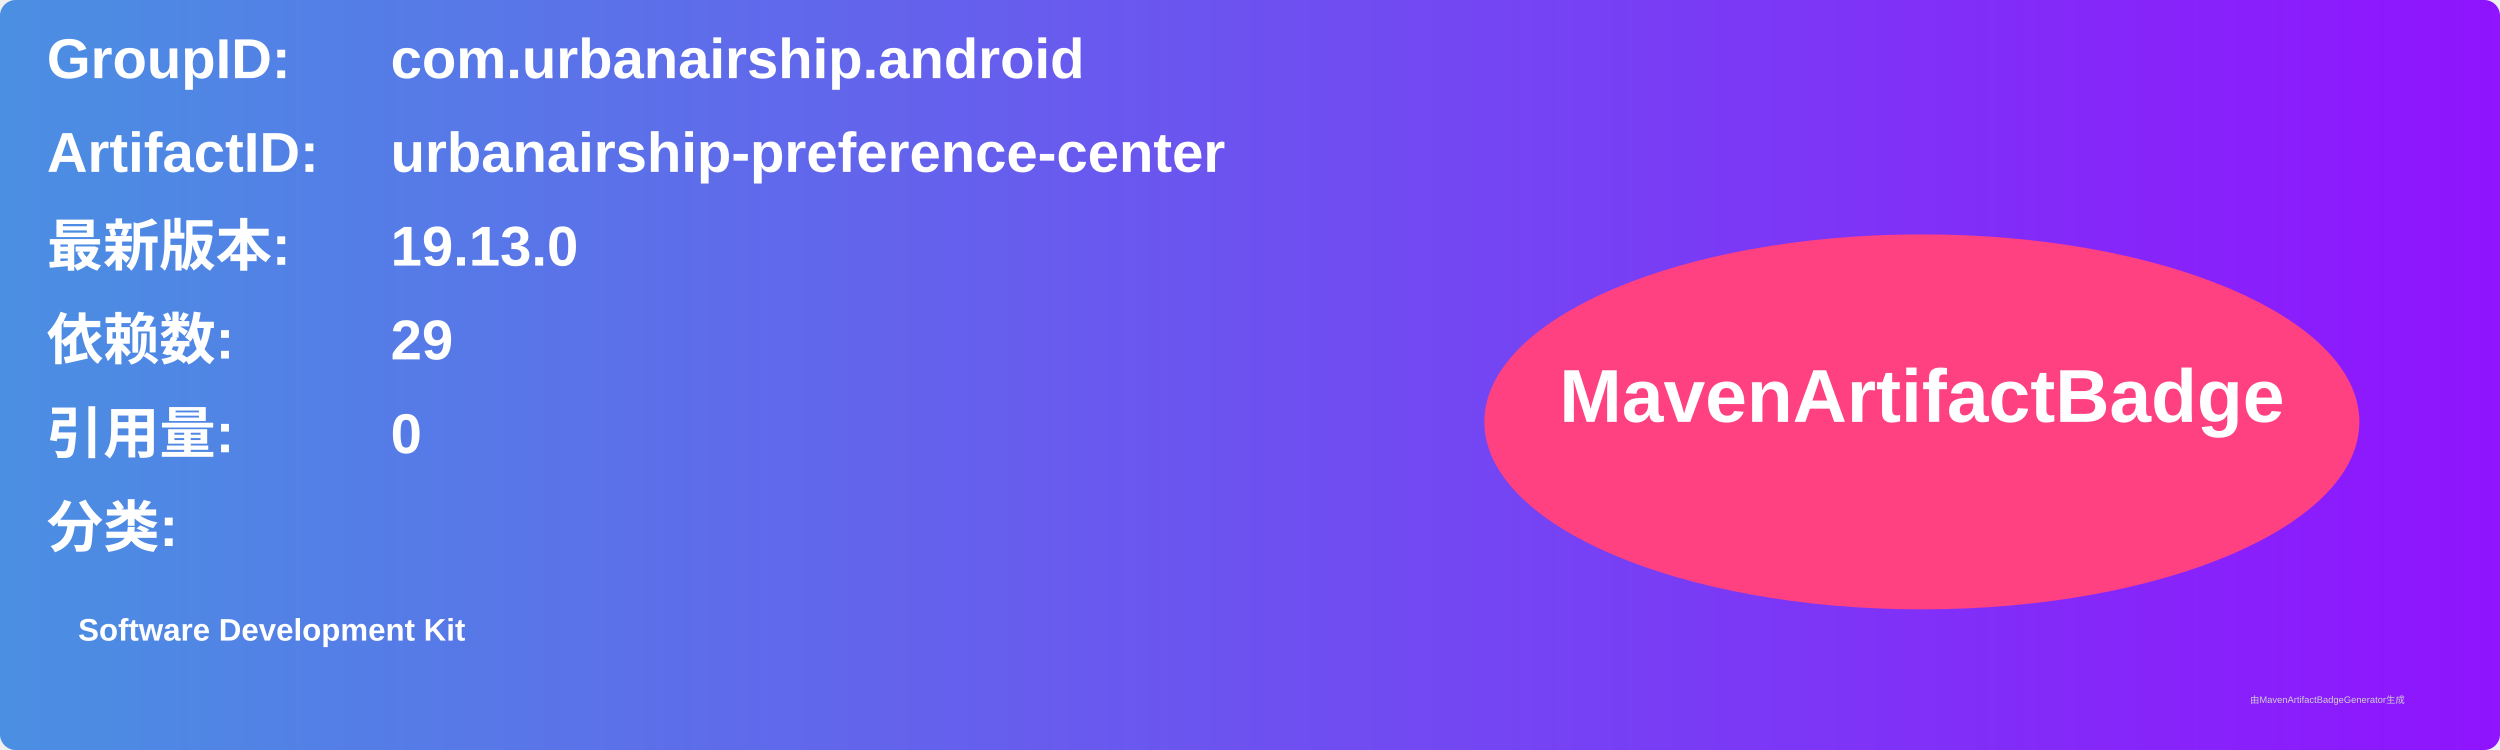
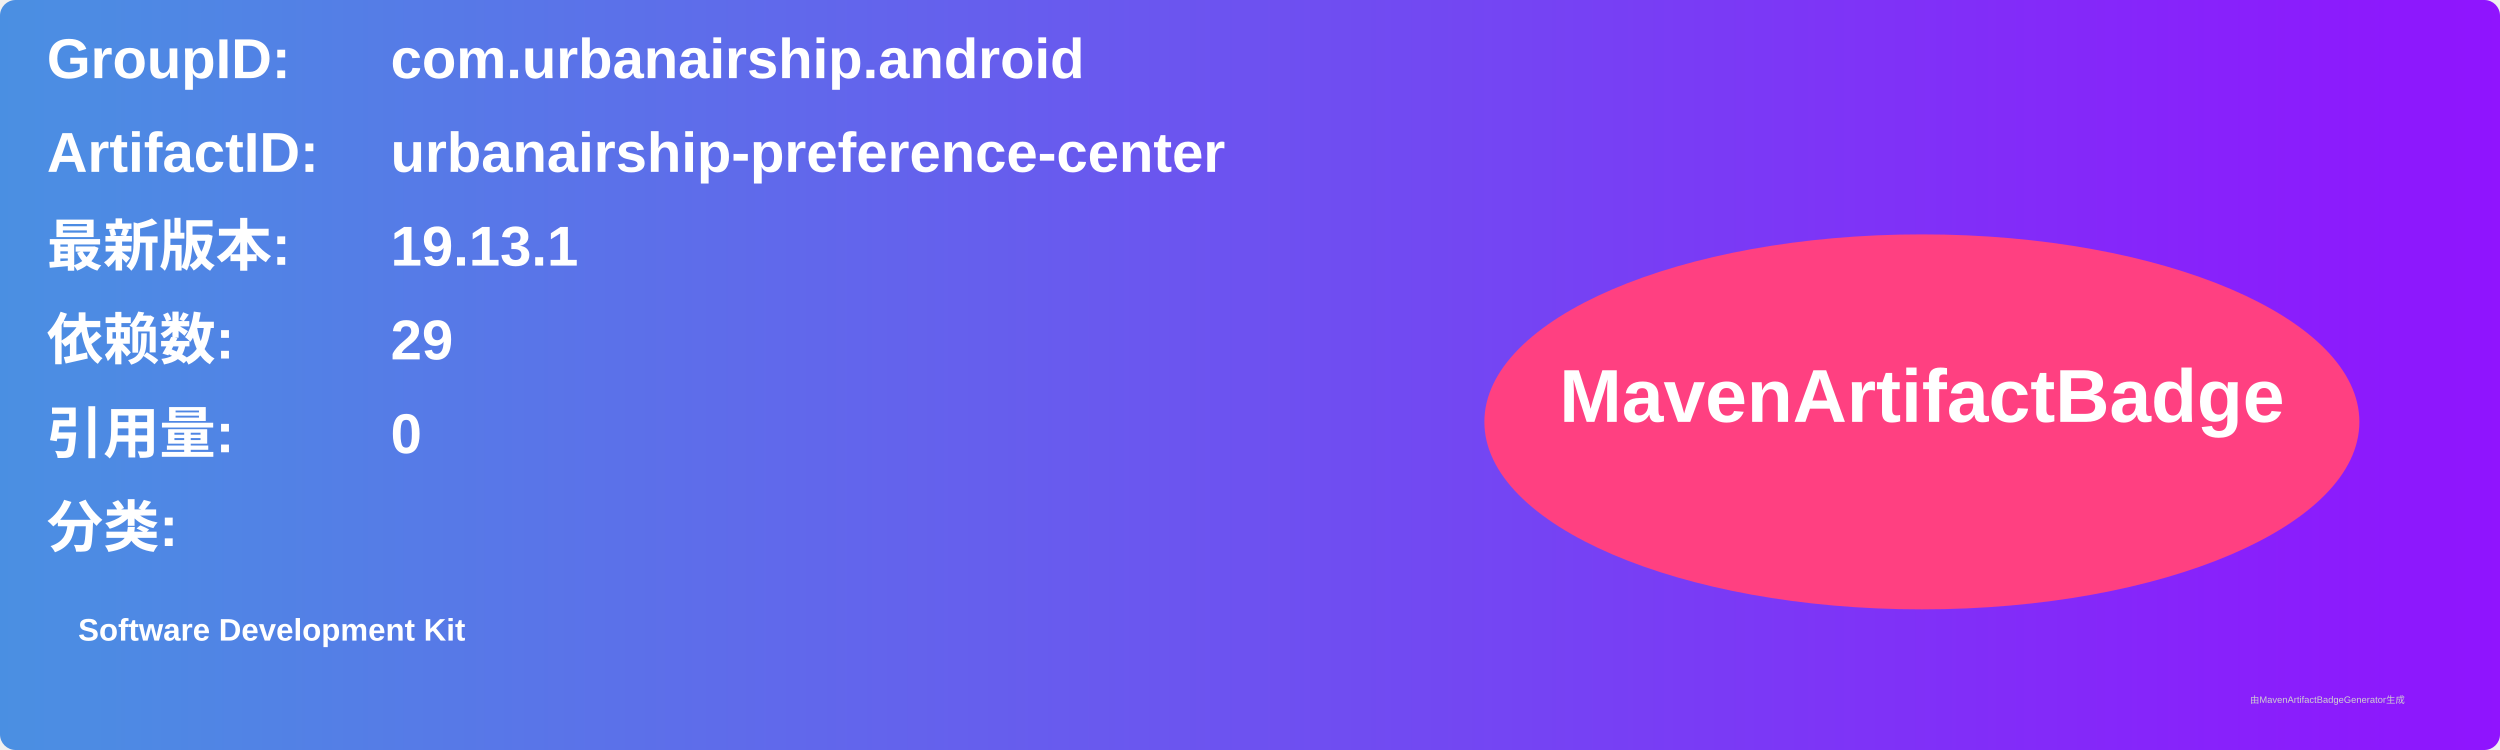
<svg xmlns="http://www.w3.org/2000/svg" width="800" height="240" viewBox="0 0 800 240">
  <linearGradient id="grad" x1="0%" y1="0%" x2="100%" y2="0%">
    <stop offset="0%" stop-color="#4a90e2" />
    <stop offset="100%" stop-color="#9013fe" />
  </linearGradient>
  <rect width="100%" height="100%" rx="5" ry="5" fill="url(#grad)" />
  <g transform="translate(15, 15)">
    <text x="0" y="10" font-family="Arial" font-size="18" fill="white" font-weight="bold" width="260">GroupID:</text>
    <text x="110" y="10" font-family="Arial" font-size="18" fill="white" font-weight="bold" width="460">com.urbanairship.android</text>
    <text x="0" y="40" font-family="Arial" font-size="18" fill="white" font-weight="bold" width="260">ArtifactID:</text>
    <text x="110" y="40" font-family="Arial" font-size="18" fill="white" font-weight="bold" width="460">urbanairship-preference-center</text>
    <text x="0" y="70" font-family="Arial" font-size="18" fill="white" font-weight="bold">最新版本:</text>
    <text x="110" y="70" font-family="Arial" font-size="18" fill="white" font-weight="bold">
-       <tspan font-weight="bold">19.13.0</tspan>
+       <tspan font-weight="bold">19.13.1</tspan>
    </text>
    <text x="0" y="100" font-family="Arial" font-size="18" fill="white" font-weight="bold">依赖数: </text>
    <text x="110" y="100" font-family="Arial" font-size="18" fill="white">
      <tspan font-weight="bold">29</tspan>
    </text>
    <text x="0" y="130" font-family="Arial" font-size="18" fill="white" font-weight="bold">引用量: </text>
    <text x="110" y="130" font-family="Arial" font-size="18" fill="white">
      <tspan font-weight="bold">0</tspan>
    </text>
    <text x="0" y="160" font-family="Arial" font-size="18" fill="white" font-weight="bold">分类:</text>
    <text x="10" y="190" font-family="Arial" font-size="10" fill="white">
      <tspan font-weight="bold">Software Development Kit</tspan>
    </text>
    <ellipse cx="600" cy="120" rx="140" ry="60" fill="#ff4081" />
    <text x="600" y="120" text-anchor="middle" font-family="Arial" font-size="24" fill="white" font-weight="bold">MavenArtifactBadge</text>
  </g>
  <text x="720" y="225" font-family="Arial" font-size="3" fill="#d0d0d0">由MavenArtifactBadgeGenerator生成</text>
</svg>
